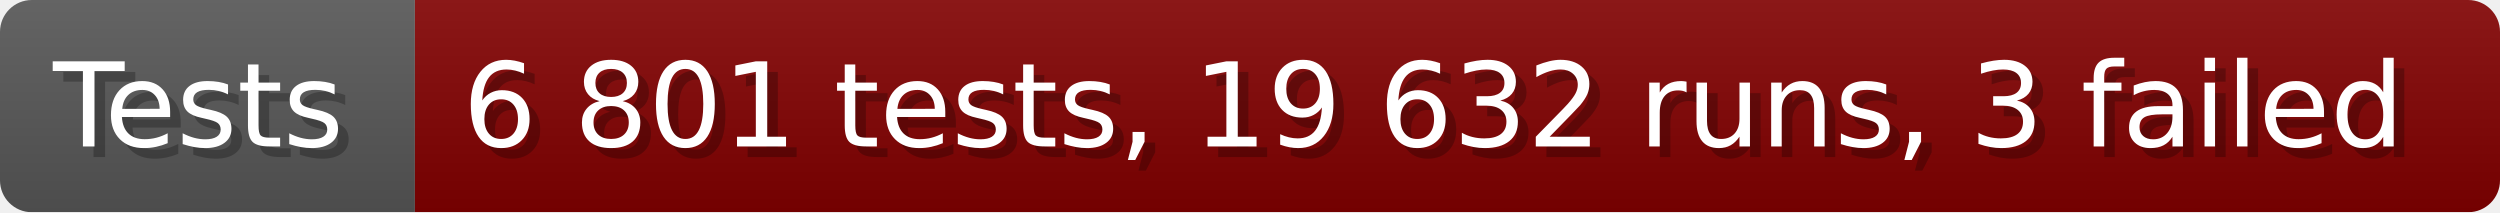
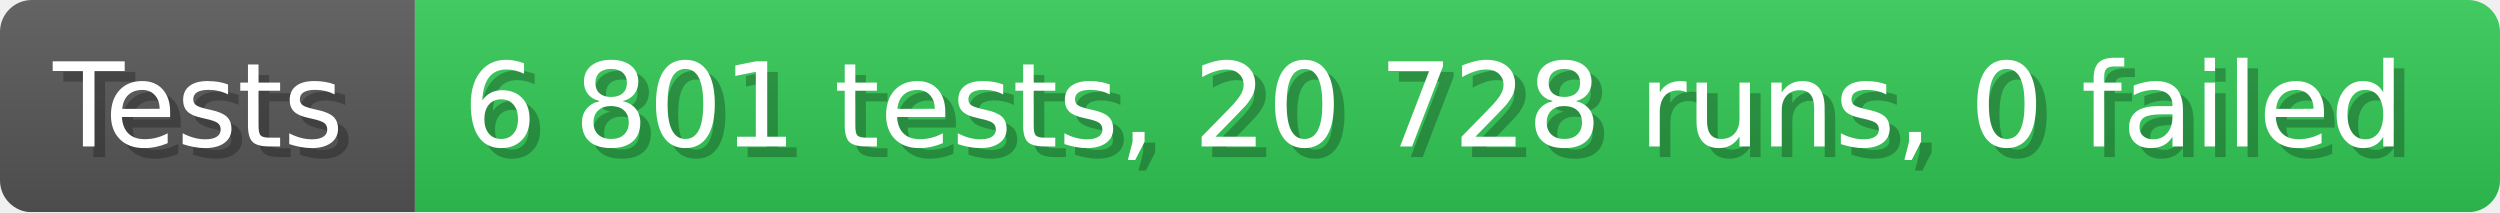
- <svg xmlns="http://www.w3.org/2000/svg" width="235.6" height="20" viewBox="0 0 2356 200" role="img" aria-label="Tests: 6 801 tests, 19 632 runs, 3 failed">
+ <svg xmlns="http://www.w3.org/2000/svg" width="235.6" height="20" viewBox="0 0 2356 200" role="img" aria-label="Tests: 6 801 tests, 20 728 runs, 0 failed">
  <linearGradient id="a" x2="0" y2="100%">
    <stop offset="0" stop-opacity=".1" stop-color="#EEE" />
    <stop offset="1" stop-opacity=".1" />
  </linearGradient>
  <mask id="m">
    <rect width="2356" height="200" rx="30" fill="#FFF" />
  </mask>
  <g mask="url(#m)">
    <rect width="391" height="200" fill="#555" />
-     <rect width="1965" height="200" fill="#800000" x="391" />
+     <rect width="1965" height="200" fill="#31c653" x="391" />
    <rect width="2356" height="200" fill="url(#a)" />
  </g>
  <g aria-hidden="true" fill="#fff" text-anchor="start" font-family="Verdana,DejaVu Sans,sans-serif" font-size="110">
    <text x="60" y="148" textLength="291" fill="#000" opacity="0.25">Tests</text>
    <text x="50" y="138" textLength="291">Tests</text>
-     <text x="446" y="148" textLength="1865" fill="#000" opacity="0.25">6 801 tests, 19 632 runs, 3 failed</text>
-     <text x="436" y="138" textLength="1865">6 801 tests, 19 632 runs, 3 failed</text>
+     <text x="446" y="148" textLength="1865" fill="#000" opacity="0.25">6 801 tests, 20 728 runs, 0 failed</text>
+     <text x="436" y="138" textLength="1865">6 801 tests, 20 728 runs, 0 failed</text>
  </g>
</svg>
